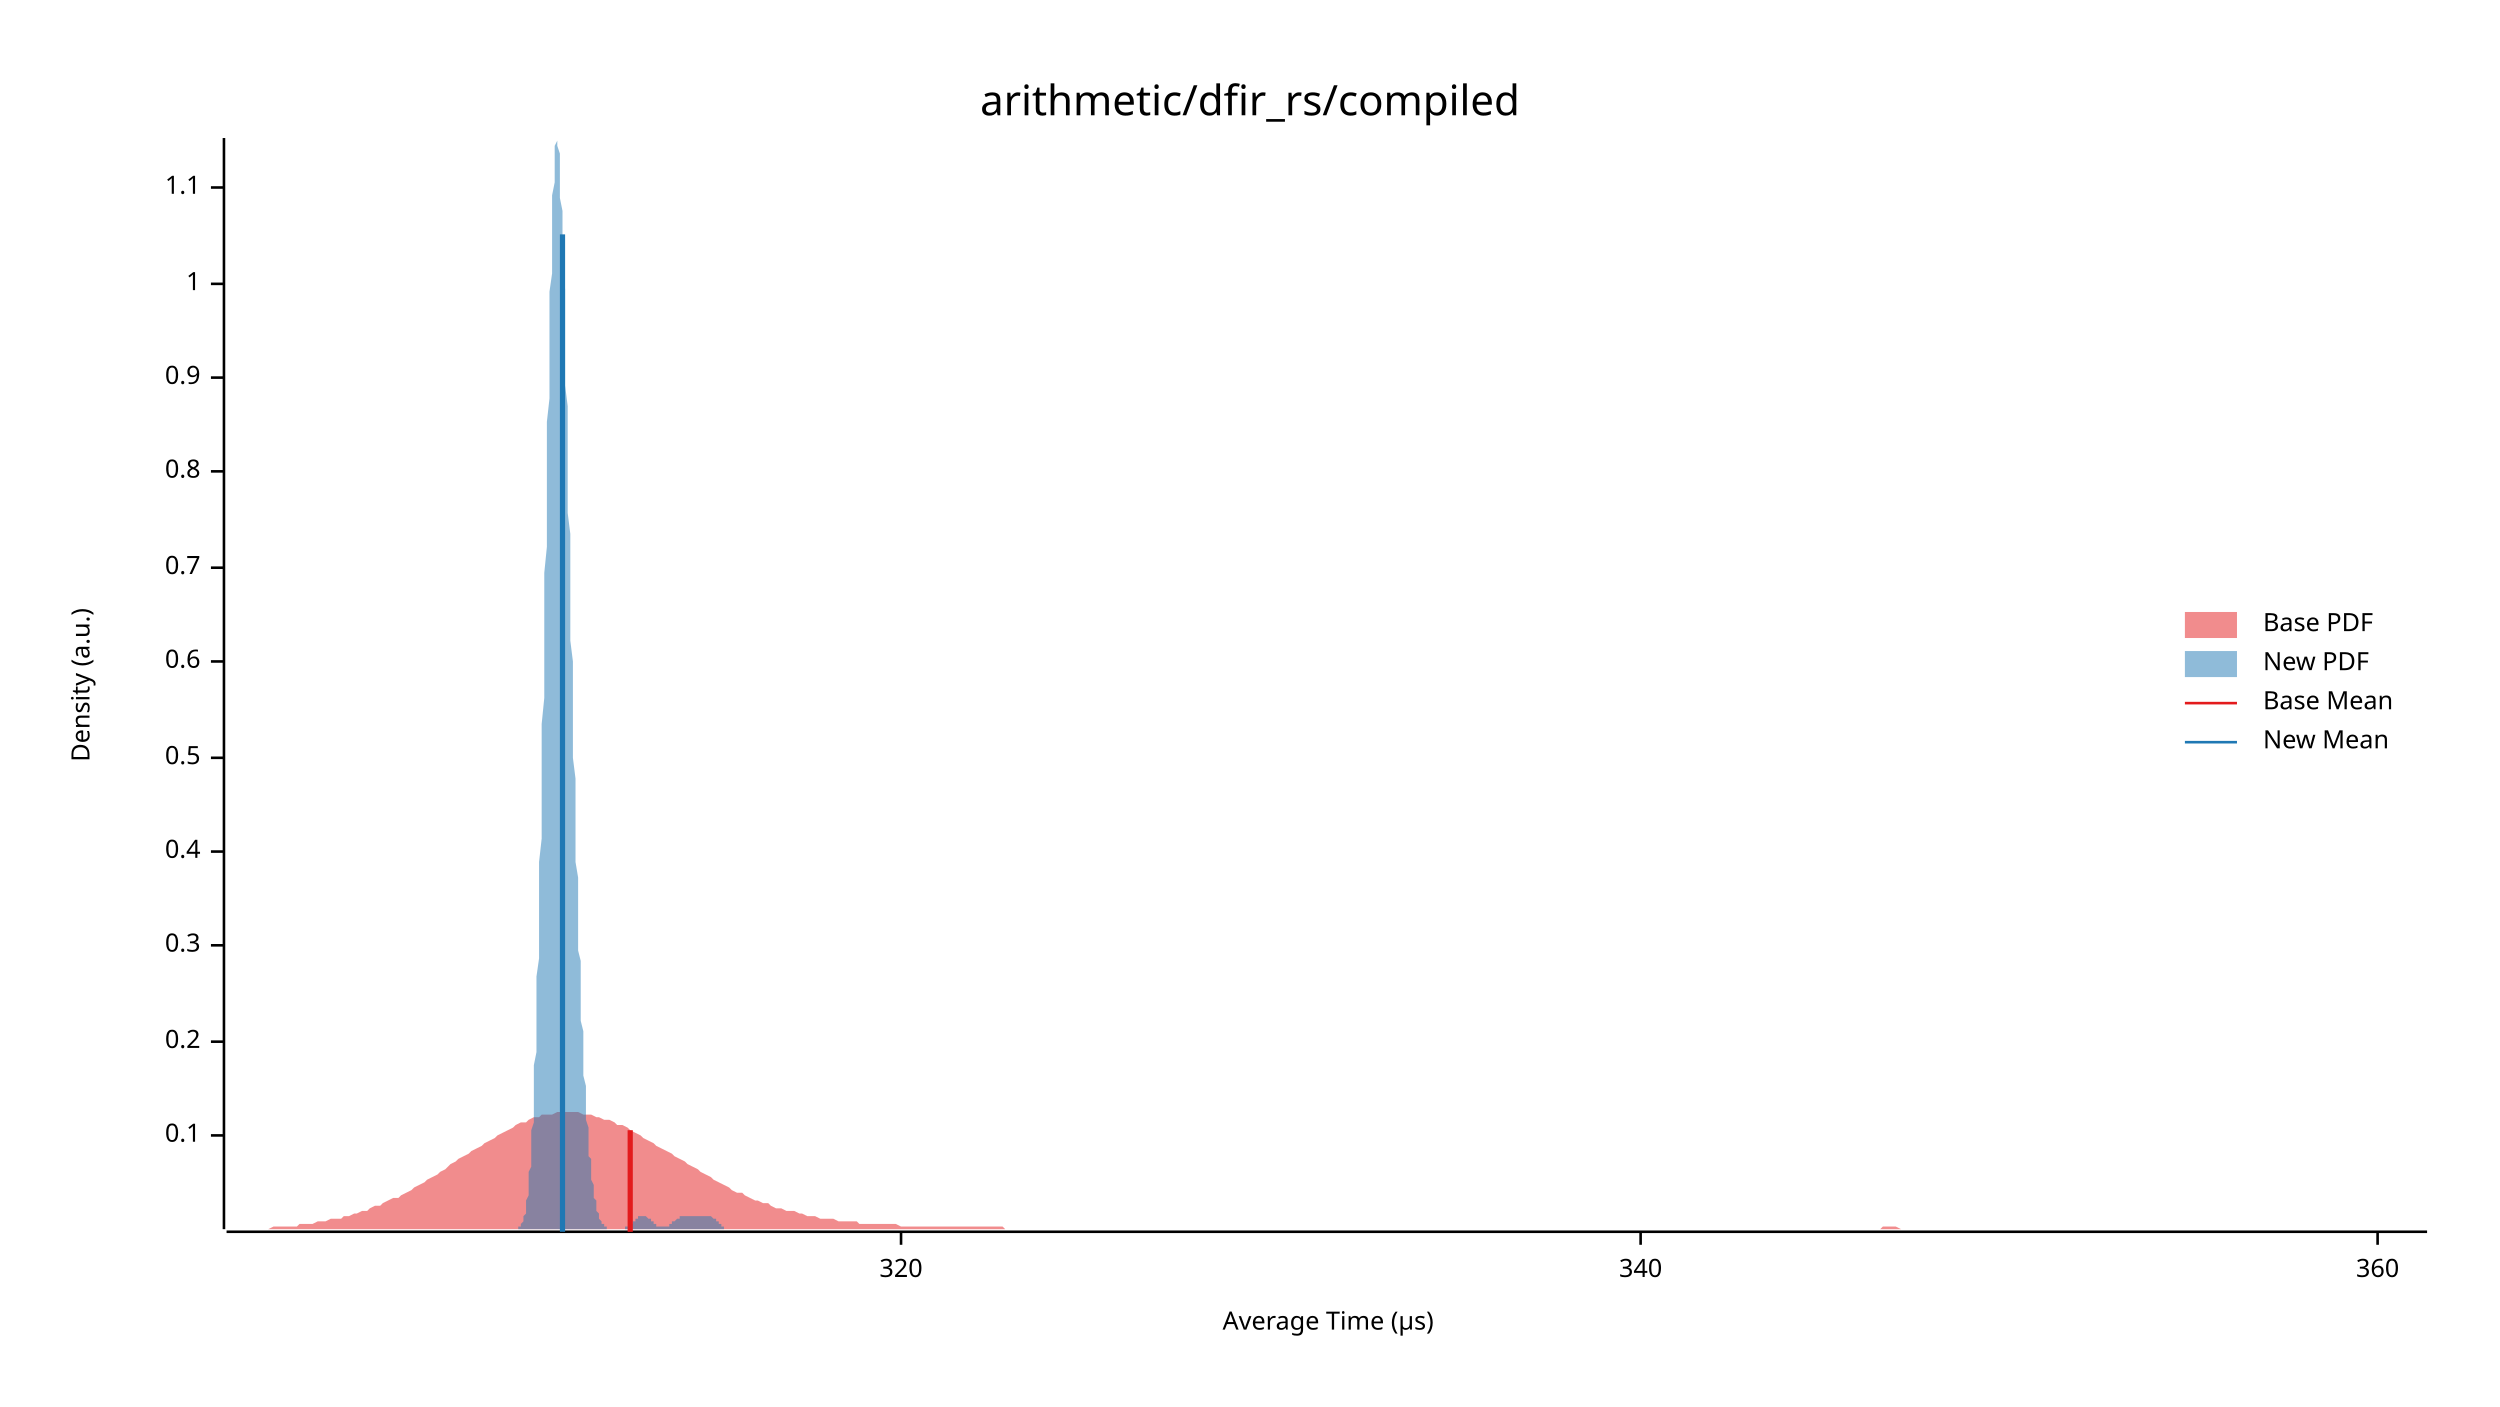
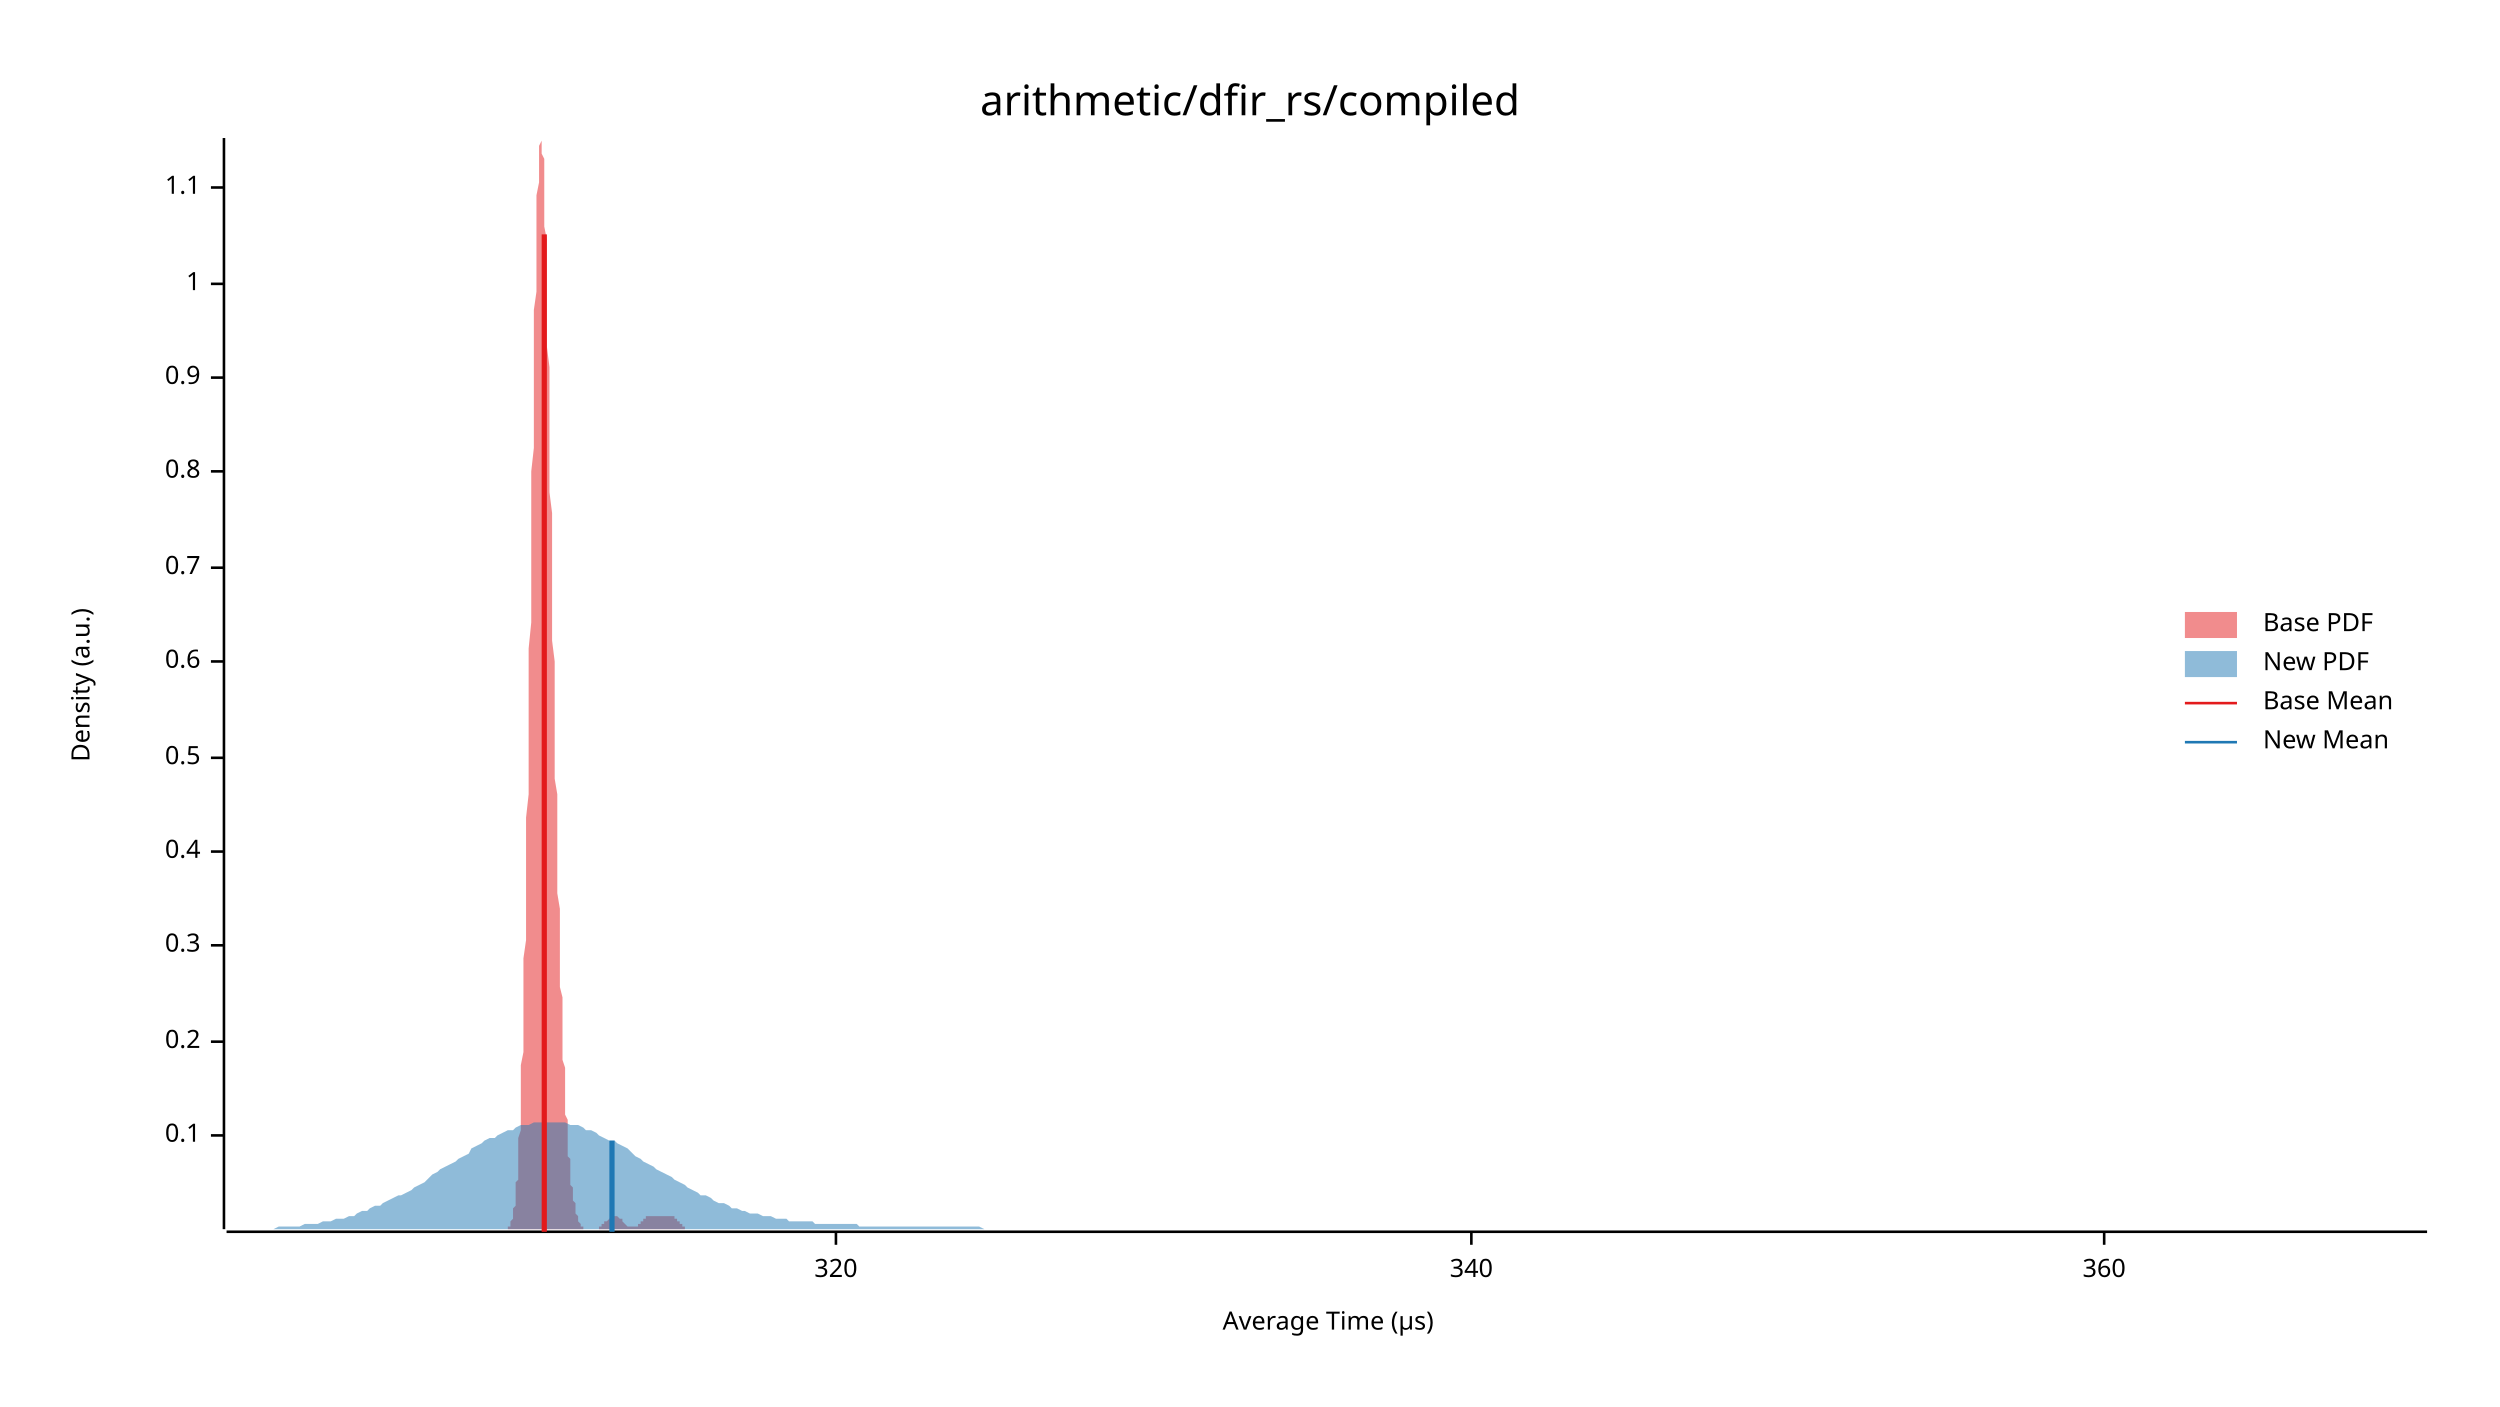
<svg xmlns="http://www.w3.org/2000/svg" width="960" height="540" viewBox="0 0 960 540">
  <text x="480" y="32" dy="0.76em" text-anchor="middle" font-family="sans-serif" font-size="16.129" opacity="1" fill="#000000">
arithmetic/dfir_rs/compiled
</text>
  <text x="27" y="263" dy="0.76em" text-anchor="middle" font-family="sans-serif" font-size="9.677" opacity="1" fill="#000000" transform="rotate(270, 27, 263)">
Density (a.u.)
</text>
  <text x="510" y="513" dy="-0.5ex" text-anchor="middle" font-family="sans-serif" font-size="9.677" opacity="1" fill="#000000">
Average Time (µs)
</text>
  <polyline fill="none" opacity="1" stroke="#000000" stroke-width="1" points="86,53 86,472 " />
  <text x="77" y="436" dy="0.5ex" text-anchor="end" font-family="sans-serif" font-size="9.677" opacity="1" fill="#000000">
0.1
</text>
  <polyline fill="none" opacity="1" stroke="#000000" stroke-width="1" points="81,436 86,436 " />
  <text x="77" y="400" dy="0.5ex" text-anchor="end" font-family="sans-serif" font-size="9.677" opacity="1" fill="#000000">
0.2
</text>
  <polyline fill="none" opacity="1" stroke="#000000" stroke-width="1" points="81,400 86,400 " />
  <text x="77" y="363" dy="0.5ex" text-anchor="end" font-family="sans-serif" font-size="9.677" opacity="1" fill="#000000">
0.3
</text>
  <polyline fill="none" opacity="1" stroke="#000000" stroke-width="1" points="81,363 86,363 " />
  <text x="77" y="327" dy="0.5ex" text-anchor="end" font-family="sans-serif" font-size="9.677" opacity="1" fill="#000000">
0.4
</text>
  <polyline fill="none" opacity="1" stroke="#000000" stroke-width="1" points="81,327 86,327 " />
  <text x="77" y="291" dy="0.5ex" text-anchor="end" font-family="sans-serif" font-size="9.677" opacity="1" fill="#000000">
0.5
</text>
  <polyline fill="none" opacity="1" stroke="#000000" stroke-width="1" points="81,291 86,291 " />
  <text x="77" y="254" dy="0.5ex" text-anchor="end" font-family="sans-serif" font-size="9.677" opacity="1" fill="#000000">
0.6
</text>
  <polyline fill="none" opacity="1" stroke="#000000" stroke-width="1" points="81,254 86,254 " />
  <text x="77" y="218" dy="0.5ex" text-anchor="end" font-family="sans-serif" font-size="9.677" opacity="1" fill="#000000">
0.7
</text>
  <polyline fill="none" opacity="1" stroke="#000000" stroke-width="1" points="81,218 86,218 " />
  <text x="77" y="181" dy="0.5ex" text-anchor="end" font-family="sans-serif" font-size="9.677" opacity="1" fill="#000000">
0.8
</text>
  <polyline fill="none" opacity="1" stroke="#000000" stroke-width="1" points="81,181 86,181 " />
  <text x="77" y="145" dy="0.5ex" text-anchor="end" font-family="sans-serif" font-size="9.677" opacity="1" fill="#000000">
0.9
</text>
  <polyline fill="none" opacity="1" stroke="#000000" stroke-width="1" points="81,145 86,145 " />
  <text x="77" y="109" dy="0.5ex" text-anchor="end" font-family="sans-serif" font-size="9.677" opacity="1" fill="#000000">
1
</text>
  <polyline fill="none" opacity="1" stroke="#000000" stroke-width="1" points="81,109 86,109 " />
  <text x="77" y="72" dy="0.5ex" text-anchor="end" font-family="sans-serif" font-size="9.677" opacity="1" fill="#000000">
1.1
</text>
  <polyline fill="none" opacity="1" stroke="#000000" stroke-width="1" points="81,72 86,72 " />
  <polyline fill="none" opacity="1" stroke="#000000" stroke-width="1" points="87,473 932,473 " />
-   <text x="346" y="483" dy="0.76em" text-anchor="middle" font-family="sans-serif" font-size="9.677" opacity="1" fill="#000000">
+   <text x="321" y="483" dy="0.76em" text-anchor="middle" font-family="sans-serif" font-size="9.677" opacity="1" fill="#000000">
320
</text>
-   <polyline fill="none" opacity="1" stroke="#000000" stroke-width="1" points="346,473 346,478 " />
-   <text x="630" y="483" dy="0.76em" text-anchor="middle" font-family="sans-serif" font-size="9.677" opacity="1" fill="#000000">
+   <polyline fill="none" opacity="1" stroke="#000000" stroke-width="1" points="321,473 321,478 " />
+   <text x="565" y="483" dy="0.76em" text-anchor="middle" font-family="sans-serif" font-size="9.677" opacity="1" fill="#000000">
340
</text>
-   <polyline fill="none" opacity="1" stroke="#000000" stroke-width="1" points="630,473 630,478 " />
-   <text x="913" y="483" dy="0.76em" text-anchor="middle" font-family="sans-serif" font-size="9.677" opacity="1" fill="#000000">
+   <polyline fill="none" opacity="1" stroke="#000000" stroke-width="1" points="565,473 565,478 " />
+   <text x="808" y="483" dy="0.76em" text-anchor="middle" font-family="sans-serif" font-size="9.677" opacity="1" fill="#000000">
360
</text>
-   <polyline fill="none" opacity="1" stroke="#000000" stroke-width="1" points="913,473 913,478 " />
-   <polygon opacity="0.5" fill="#E31A1C" points="87,472 88,472 90,472 92,472 93,472 95,472 97,472 98,472 100,472 102,472 103,472 105,471 107,471 109,471 110,471 112,471 114,471 115,470 117,470 119,470 120,470 122,469 124,469 125,469 127,468 129,468 131,468 132,467 134,467 136,466 137,466 139,465 141,465 142,464 144,463 146,463 147,462 149,461 151,460 153,460 154,459 156,458 158,457 159,456 161,455 163,454 164,453 166,452 168,451 169,450 171,449 173,447 175,446 176,445 178,444 180,443 181,442 183,441 185,440 186,439 188,438 190,437 191,436 193,435 195,434 197,433 198,432 200,431 202,431 203,430 205,429 207,429 208,428 210,428 212,428 214,427 215,427 217,427 219,427 220,427 222,427 224,428 225,428 227,428 229,429 230,429 232,430 234,430 236,431 237,432 239,432 241,433 242,434 244,435 246,436 247,437 249,438 251,439 252,440 254,441 256,442 258,443 259,444 261,445 263,446 264,447 266,448 268,449 269,450 271,451 273,452 274,453 276,454 278,455 280,456 281,457 283,458 285,458 286,459 288,460 290,461 291,461 293,462 295,462 296,463 298,464 300,464 302,465 303,465 305,465 307,466 308,466 310,467 312,467 313,467 315,468 317,468 318,468 320,468 322,469 324,469 325,469 327,469 329,469 330,470 332,470 334,470 335,470 337,470 339,470 341,470 342,470 344,470 346,471 347,471 349,471 351,471 352,471 354,471 356,471 357,471 359,471 361,471 363,471 364,471 366,471 368,471 369,471 371,471 373,471 374,471 376,471 378,471 379,471 381,471 383,471 385,471 386,472 388,472 390,472 391,472 393,472 395,472 396,472 398,472 400,472 401,472 403,472 405,472 407,472 408,472 410,472 412,472 413,472 415,472 417,472 418,472 420,472 422,472 423,472 425,472 427,472 429,472 430,472 432,472 434,472 435,472 437,472 439,472 440,472 442,472 444,472 445,472 447,472 449,472 451,472 452,472 454,472 456,472 457,472 459,472 461,472 462,472 464,472 466,472 468,472 469,472 471,472 473,472 474,472 476,472 478,472 479,472 481,472 483,472 484,472 486,472 488,472 490,472 491,472 493,472 495,472 496,472 498,472 500,472 501,472 503,472 505,472 506,472 508,472 510,472 512,472 513,472 515,472 517,472 518,472 520,472 522,472 523,472 525,472 527,472 528,472 530,472 532,472 534,472 535,472 537,472 539,472 540,472 542,472 544,472 545,472 547,472 549,472 550,472 552,472 554,472 556,472 557,472 559,472 561,472 562,472 564,472 566,472 567,472 569,472 571,472 573,472 574,472 576,472 578,472 579,472 581,472 583,472 584,472 586,472 588,472 589,472 591,472 593,472 595,472 596,472 598,472 600,472 601,472 603,472 605,472 606,472 608,472 610,472 611,472 613,472 615,472 617,472 618,472 620,472 622,472 623,472 625,472 627,472 628,472 630,472 632,472 633,472 635,472 637,472 639,472 640,472 642,472 644,472 645,472 647,472 649,472 650,472 652,472 654,472 655,472 657,472 659,472 661,472 662,472 664,472 666,472 667,472 669,472 671,472 672,472 674,472 676,472 677,472 679,472 681,472 683,472 684,472 686,472 688,472 689,472 691,472 693,472 694,472 696,472 698,472 700,472 701,472 703,472 705,472 706,472 708,472 710,472 711,472 713,472 715,472 716,472 718,472 720,472 722,472 723,471 725,471 727,471 728,471 730,472 732,472 733,472 735,472 737,472 738,472 740,472 742,472 744,472 745,472 747,472 749,472 750,472 752,472 754,472 755,472 757,472 759,472 760,472 762,472 764,472 766,472 767,472 769,472 771,472 772,472 774,472 776,472 777,472 779,472 781,472 782,472 784,472 786,472 788,472 789,472 791,472 793,472 794,472 796,472 798,472 799,472 801,472 803,472 804,472 806,472 808,472 810,472 811,472 813,472 815,472 816,472 818,472 820,472 821,472 823,472 825,472 827,472 828,472 830,472 832,472 833,472 835,472 837,472 838,472 840,472 842,472 843,472 845,472 847,472 849,472 850,472 852,472 854,472 855,472 857,472 859,472 860,472 862,472 864,472 865,472 867,472 869,472 871,472 872,472 874,472 876,472 877,472 879,472 881,472 882,472 884,472 886,472 887,472 889,472 891,472 893,472 894,472 896,472 898,472 899,472 901,472 903,472 904,472 906,472 908,472 909,472 911,472 913,472 915,472 916,472 918,472 920,472 921,472 923,472 925,472 926,472 928,472 930,472 932,472 932,472 87,472 " />
-   <polygon opacity="0.5" fill="#1F78B4" points="198,472 199,472 199,472 199,472 199,471 199,471 199,471 200,471 200,471 200,470 200,470 200,470 201,469 201,469 201,468 201,468 201,467 201,467 202,466 202,465 202,464 202,463 202,462 202,461 203,459 203,458 203,456 203,454 203,453 203,450 204,448 204,446 204,443 204,440 204,437 204,434 205,431 205,427 205,423 205,419 205,414 205,409 206,404 206,399 206,393 206,388 206,381 206,375 207,368 207,361 207,354 207,346 207,339 207,331 208,322 208,314 208,305 208,296 208,287 208,278 209,268 209,259 209,249 209,239 209,229 209,220 210,210 210,200 210,191 210,181 210,172 210,162 211,153 211,144 211,136 211,127 211,119 211,112 212,105 212,98 212,91 212,85 212,80 212,75 213,70 213,66 213,63 213,60 213,57 213,56 214,54 214,54 214,53 214,54 214,55 214,56 215,59 215,61 215,64 215,68 215,72 215,76 216,81 216,87 216,92 216,98 216,105 217,111 217,118 217,126 217,133 217,141 217,148 218,156 218,164 218,172 218,181 218,189 218,197 219,205 219,214 219,222 219,230 219,238 219,246 220,254 220,262 220,269 220,277 220,284 220,291 221,299 221,305 221,312 221,319 221,325 221,331 222,337 222,343 222,349 222,354 222,359 222,365 223,369 223,374 223,379 223,383 223,388 223,392 224,396 224,400 224,403 224,407 224,410 224,413 225,417 225,420 225,423 225,425 225,428 225,430 226,433 226,435 226,437 226,440 226,442 226,444 227,445 227,447 227,449 227,450 227,452 227,453 228,455 228,456 228,457 228,458 228,459 228,460 229,461 229,462 229,463 229,464 229,464 229,465 230,466 230,466 230,467 230,467 230,468 230,468 231,469 231,469 231,469 231,470 231,470 231,470 232,470 232,471 232,471 232,471 232,471 232,471 233,471 233,472 233,472 233,472 233,472 234,472 234,472 234,472 234,472 234,472 234,472 235,472 235,472 235,472 235,472 235,472 235,472 236,472 236,472 236,472 236,472 236,472 236,472 237,472 237,472 237,472 237,472 237,472 237,472 238,472 238,472 238,472 238,472 238,472 238,472 239,472 239,472 239,472 239,472 239,472 239,472 240,472 240,472 240,472 240,471 240,471 240,471 241,471 241,471 241,471 241,471 241,471 241,471 242,470 242,470 242,470 242,470 242,470 242,470 243,470 243,469 243,469 243,469 243,469 243,469 244,469 244,469 244,468 244,468 244,468 244,468 245,468 245,468 245,468 245,467 245,467 245,467 246,467 246,467 246,467 246,467 246,467 246,467 247,467 247,467 247,467 247,467 247,467 247,467 248,467 248,467 248,467 248,467 248,467 248,467 249,468 249,468 249,468 249,468 249,468 250,468 250,468 250,468 250,469 250,469 250,469 251,469 251,469 251,469 251,470 251,470 251,470 252,470 252,470 252,470 252,470 252,471 252,471 253,471 253,471 253,471 253,471 253,471 253,471 254,471 254,471 254,471 254,471 254,471 254,471 255,471 255,471 255,471 255,471 255,471 255,471 256,471 256,471 256,471 256,471 256,471 256,471 257,471 257,471 257,471 257,471 257,470 257,470 258,470 258,470 258,470 258,470 258,470 258,469 259,469 259,469 259,469 259,469 259,469 259,469 260,468 260,468 260,468 260,468 260,468 260,468 261,468 261,467 261,467 261,467 261,467 261,467 262,467 262,467 262,467 262,467 262,467 262,467 263,467 263,467 263,467 263,467 263,467 263,467 264,467 264,467 264,467 264,467 264,467 264,467 265,467 265,467 265,467 265,467 265,467 265,467 266,467 266,467 266,467 266,467 266,467 267,467 267,467 267,467 267,467 267,467 267,467 268,467 268,467 268,467 268,467 268,467 268,467 269,467 269,467 269,467 269,467 269,467 269,467 270,467 270,467 270,467 270,467 270,467 270,467 271,467 271,467 271,467 271,467 271,467 271,467 272,467 272,467 272,467 272,467 272,467 272,467 273,467 273,467 273,467 273,467 273,467 273,467 274,468 274,468 274,468 274,468 274,468 274,468 275,468 275,469 275,469 275,469 275,469 275,469 276,469 276,470 276,470 276,470 276,470 276,470 277,470 277,470 277,471 277,471 277,471 277,471 278,471 278,471 278,471 278,471 278,471 278,472 279,472 279,472 279,472 279,472 279,472 279,472 280,472 280,472 280,472 280,472 280,472 280,472 281,472 281,472 281,472 281,472 281,472 281,472 282,472 282,472 282,472 282,472 282,472 283,472 283,472 198,472 " />
-   <polyline fill="none" opacity="1" stroke="#E31A1C" stroke-width="2" points="242,473 242,434 " />
-   <polyline fill="none" opacity="1" stroke="#1F78B4" stroke-width="2" points="216,473 216,90 " />
+   <polyline fill="none" opacity="1" stroke="#000000" stroke-width="1" points="808,473 808,478 " />
+   <polygon opacity="0.5" fill="#E31A1C" points="194,472 195,472 195,472 195,472 195,471 195,471 195,471 196,471 196,471 196,470 196,470 196,470 196,469 196,469 197,468 197,468 197,467 197,467 197,466 197,465 197,464 198,463 198,462 198,461 198,459 198,458 198,456 198,454 199,453 199,450 199,448 199,446 199,443 199,440 199,437 200,434 200,431 200,427 200,423 200,419 200,414 200,409 201,404 201,399 201,393 201,388 201,381 201,375 201,368 202,361 202,354 202,346 202,339 202,331 202,322 202,314 203,305 203,296 203,287 203,278 203,268 203,259 203,249 204,239 204,229 204,220 204,210 204,200 204,191 204,181 205,172 205,162 205,153 205,144 205,136 205,127 205,119 206,112 206,105 206,98 206,91 206,85 206,80 206,75 207,70 207,66 207,63 207,60 207,57 207,56 208,54 208,54 208,53 208,54 208,55 208,56 208,59 209,61 209,64 209,68 209,72 209,76 209,81 209,87 210,92 210,98 210,105 210,111 210,118 210,126 210,133 211,141 211,148 211,156 211,164 211,172 211,181 211,189 212,197 212,205 212,214 212,222 212,230 212,238 212,246 213,254 213,262 213,269 213,277 213,284 213,291 213,299 214,305 214,312 214,319 214,325 214,331 214,337 214,343 215,349 215,354 215,359 215,365 215,369 215,374 215,379 216,383 216,388 216,392 216,396 216,400 216,403 216,407 217,410 217,413 217,417 217,420 217,423 217,425 217,428 218,430 218,433 218,435 218,437 218,440 218,442 218,444 219,445 219,447 219,449 219,450 219,452 219,453 219,455 220,456 220,457 220,458 220,459 220,460 220,461 221,462 221,463 221,464 221,464 221,465 221,466 221,466 222,467 222,467 222,468 222,468 222,469 222,469 222,469 223,470 223,470 223,470 223,470 223,471 223,471 223,471 224,471 224,471 224,471 224,472 224,472 224,472 224,472 225,472 225,472 225,472 225,472 225,472 225,472 225,472 226,472 226,472 226,472 226,472 226,472 226,472 226,472 227,472 227,472 227,472 227,472 227,472 227,472 227,472 228,472 228,472 228,472 228,472 228,472 228,472 228,472 229,472 229,472 229,472 229,472 229,472 229,472 229,472 230,472 230,472 230,472 230,472 230,471 230,471 230,471 231,471 231,471 231,471 231,471 231,471 231,471 231,470 232,470 232,470 232,470 232,470 232,470 232,470 232,469 233,469 233,469 233,469 233,469 233,469 233,469 234,468 234,468 234,468 234,468 234,468 234,468 234,468 235,467 235,467 235,467 235,467 235,467 235,467 235,467 236,467 236,467 236,467 236,467 236,467 236,467 236,467 237,467 237,467 237,467 237,467 237,467 237,467 237,467 238,468 238,468 238,468 238,468 238,468 238,468 238,468 239,468 239,469 239,469 239,469 239,469 239,469 239,469 240,470 240,470 240,470 240,470 240,470 240,470 240,470 241,471 241,471 241,471 241,471 241,471 241,471 241,471 242,471 242,471 242,471 242,471 242,471 242,471 242,471 243,471 243,471 243,471 243,471 243,471 243,471 243,471 244,471 244,471 244,471 244,471 244,471 244,471 244,471 245,471 245,471 245,470 245,470 245,470 245,470 246,470 246,470 246,470 246,469 246,469 246,469 246,469 247,469 247,469 247,469 247,468 247,468 247,468 247,468 248,468 248,468 248,468 248,467 248,467 248,467 248,467 249,467 249,467 249,467 249,467 249,467 249,467 249,467 250,467 250,467 250,467 250,467 250,467 250,467 250,467 251,467 251,467 251,467 251,467 251,467 251,467 251,467 252,467 252,467 252,467 252,467 252,467 252,467 252,467 253,467 253,467 253,467 253,467 253,467 253,467 253,467 254,467 254,467 254,467 254,467 254,467 254,467 254,467 255,467 255,467 255,467 255,467 255,467 255,467 255,467 256,467 256,467 256,467 256,467 256,467 256,467 256,467 257,467 257,467 257,467 257,467 257,467 257,467 257,467 258,467 258,467 258,467 258,467 258,467 258,467 259,467 259,467 259,467 259,468 259,468 259,468 259,468 260,468 260,468 260,468 260,469 260,469 260,469 260,469 261,469 261,469 261,470 261,470 261,470 261,470 261,470 262,470 262,470 262,471 262,471 262,471 262,471 262,471 263,471 263,471 263,471 263,471 263,472 263,472 263,472 264,472 264,472 264,472 264,472 264,472 264,472 264,472 265,472 265,472 265,472 265,472 265,472 265,472 265,472 266,472 266,472 266,472 266,472 266,472 266,472 266,472 267,472 267,472 194,472 " />
+   <polygon opacity="0.5" fill="#1F78B4" points="87,472 88,472 90,472 92,472 93,472 95,472 97,472 98,472 100,472 102,472 103,472 105,472 107,471 109,471 110,471 112,471 114,471 115,471 117,470 119,470 120,470 122,470 124,469 125,469 127,469 129,468 131,468 132,468 134,467 136,467 137,466 139,465 141,465 142,464 144,463 146,463 147,462 149,461 151,460 153,459 154,459 156,458 158,457 159,456 161,455 163,454 164,453 166,451 168,450 169,449 171,448 173,447 175,446 176,445 178,444 180,443 181,441 183,440 185,439 186,438 188,437 190,437 191,436 193,435 195,434 197,434 198,433 200,432 202,432 203,432 205,431 207,431 208,431 210,431 212,431 214,431 215,431 217,431 219,432 220,432 222,432 224,433 225,434 227,434 229,435 230,436 232,437 234,438 236,438 237,439 239,440 241,441 242,442 244,444 246,445 247,446 249,447 251,448 252,449 254,450 256,451 258,452 259,453 261,454 263,455 264,456 266,457 268,458 269,459 271,459 273,460 274,461 276,462 278,462 280,463 281,464 283,464 285,465 286,465 288,466 290,466 291,466 293,467 295,467 296,467 298,468 300,468 302,468 303,469 305,469 307,469 308,469 310,469 312,469 313,470 315,470 317,470 318,470 320,470 322,470 324,470 325,470 327,470 329,470 330,471 332,471 334,471 335,471 337,471 339,471 341,471 342,471 344,471 346,471 347,471 349,471 351,471 352,471 354,471 356,471 357,471 359,471 361,471 363,471 364,471 366,471 368,471 369,471 371,471 373,471 374,471 376,471 378,472 379,472 381,472 383,472 385,472 386,472 388,472 390,472 391,472 393,472 395,472 396,472 398,472 400,472 401,472 403,472 405,472 407,472 408,472 410,472 412,472 413,472 415,472 417,472 418,472 420,472 422,472 423,472 425,472 427,472 429,472 430,472 432,472 434,472 435,472 437,472 439,472 440,472 442,472 444,472 445,472 447,472 449,472 451,472 452,472 454,472 456,472 457,472 459,472 461,472 462,472 464,472 466,472 468,472 469,472 471,472 473,472 474,472 476,472 478,472 479,472 481,472 483,472 484,472 486,472 488,472 490,472 491,472 493,472 495,472 496,472 498,472 500,472 501,472 503,472 505,472 506,472 508,472 510,472 512,472 513,472 515,472 517,472 518,472 520,472 522,472 523,472 525,472 527,472 528,472 530,472 532,472 534,472 535,472 537,472 539,472 540,472 542,472 544,472 545,472 547,472 549,472 550,472 552,472 554,472 556,472 557,472 559,472 561,472 562,472 564,472 566,472 567,472 569,472 571,472 573,472 574,472 576,472 578,472 579,472 581,472 583,472 584,472 586,472 588,472 589,472 591,472 593,472 595,472 596,472 598,472 600,472 601,472 603,472 605,472 606,472 608,472 610,472 611,472 613,472 615,472 617,472 618,472 620,472 622,472 623,472 625,472 627,472 628,472 630,472 632,472 633,472 635,472 637,472 639,472 640,472 642,472 644,472 645,472 647,472 649,472 650,472 652,472 654,472 655,472 657,472 659,472 661,472 662,472 664,472 666,472 667,472 669,472 671,472 672,472 674,472 676,472 677,472 679,472 681,472 683,472 684,472 686,472 688,472 689,472 691,472 693,472 694,472 696,472 698,472 700,472 701,472 703,472 705,472 706,472 708,472 710,472 711,472 713,472 715,472 716,472 718,472 720,472 722,472 723,472 725,472 727,472 728,472 730,472 732,472 733,472 735,472 737,472 738,472 740,472 742,472 744,472 745,472 747,472 749,472 750,472 752,472 754,472 755,472 757,472 759,472 760,472 762,472 764,472 766,472 767,472 769,472 771,472 772,472 774,472 776,472 777,472 779,472 781,472 782,472 784,472 786,472 788,472 789,472 791,472 793,472 794,472 796,472 798,472 799,472 801,472 803,472 804,472 806,472 808,472 810,472 811,472 813,472 815,472 816,472 818,472 820,472 821,472 823,472 825,472 827,472 828,472 830,472 832,472 833,472 835,472 837,472 838,472 840,472 842,472 843,472 845,472 847,472 849,472 850,472 852,472 854,472 855,472 857,472 859,472 860,472 862,472 864,472 865,472 867,472 869,472 871,472 872,472 874,472 876,472 877,472 879,472 881,472 882,472 884,472 886,472 887,472 889,472 891,472 893,472 894,472 896,472 898,472 899,472 901,472 903,472 904,472 906,472 908,472 909,472 911,472 913,472 915,472 916,472 918,472 920,472 921,472 923,472 925,472 926,472 928,472 930,472 932,472 932,472 87,472 " />
+   <polyline fill="none" opacity="1" stroke="#E31A1C" stroke-width="2" points="209,473 209,90 " />
+   <polyline fill="none" opacity="1" stroke="#1F78B4" stroke-width="2" points="235,473 235,438 " />
  <text x="869" y="235" dy="0.76em" text-anchor="start" font-family="sans-serif" font-size="9.677" opacity="1" fill="#000000">
Base PDF
</text>
  <text x="869" y="250" dy="0.76em" text-anchor="start" font-family="sans-serif" font-size="9.677" opacity="1" fill="#000000">
New PDF
</text>
  <text x="869" y="265" dy="0.76em" text-anchor="start" font-family="sans-serif" font-size="9.677" opacity="1" fill="#000000">
Base Mean
</text>
  <text x="869" y="280" dy="0.76em" text-anchor="start" font-family="sans-serif" font-size="9.677" opacity="1" fill="#000000">
New Mean
</text>
  <rect x="839" y="235" width="20" height="10" opacity="0.5" fill="#E31A1C" stroke="none" />
  <rect x="839" y="250" width="20" height="10" opacity="0.5" fill="#1F78B4" stroke="none" />
  <polyline fill="none" opacity="1" stroke="#E31A1C" stroke-width="1" points="839,270 859,270 " />
  <polyline fill="none" opacity="1" stroke="#1F78B4" stroke-width="1" points="839,285 859,285 " />
</svg>
